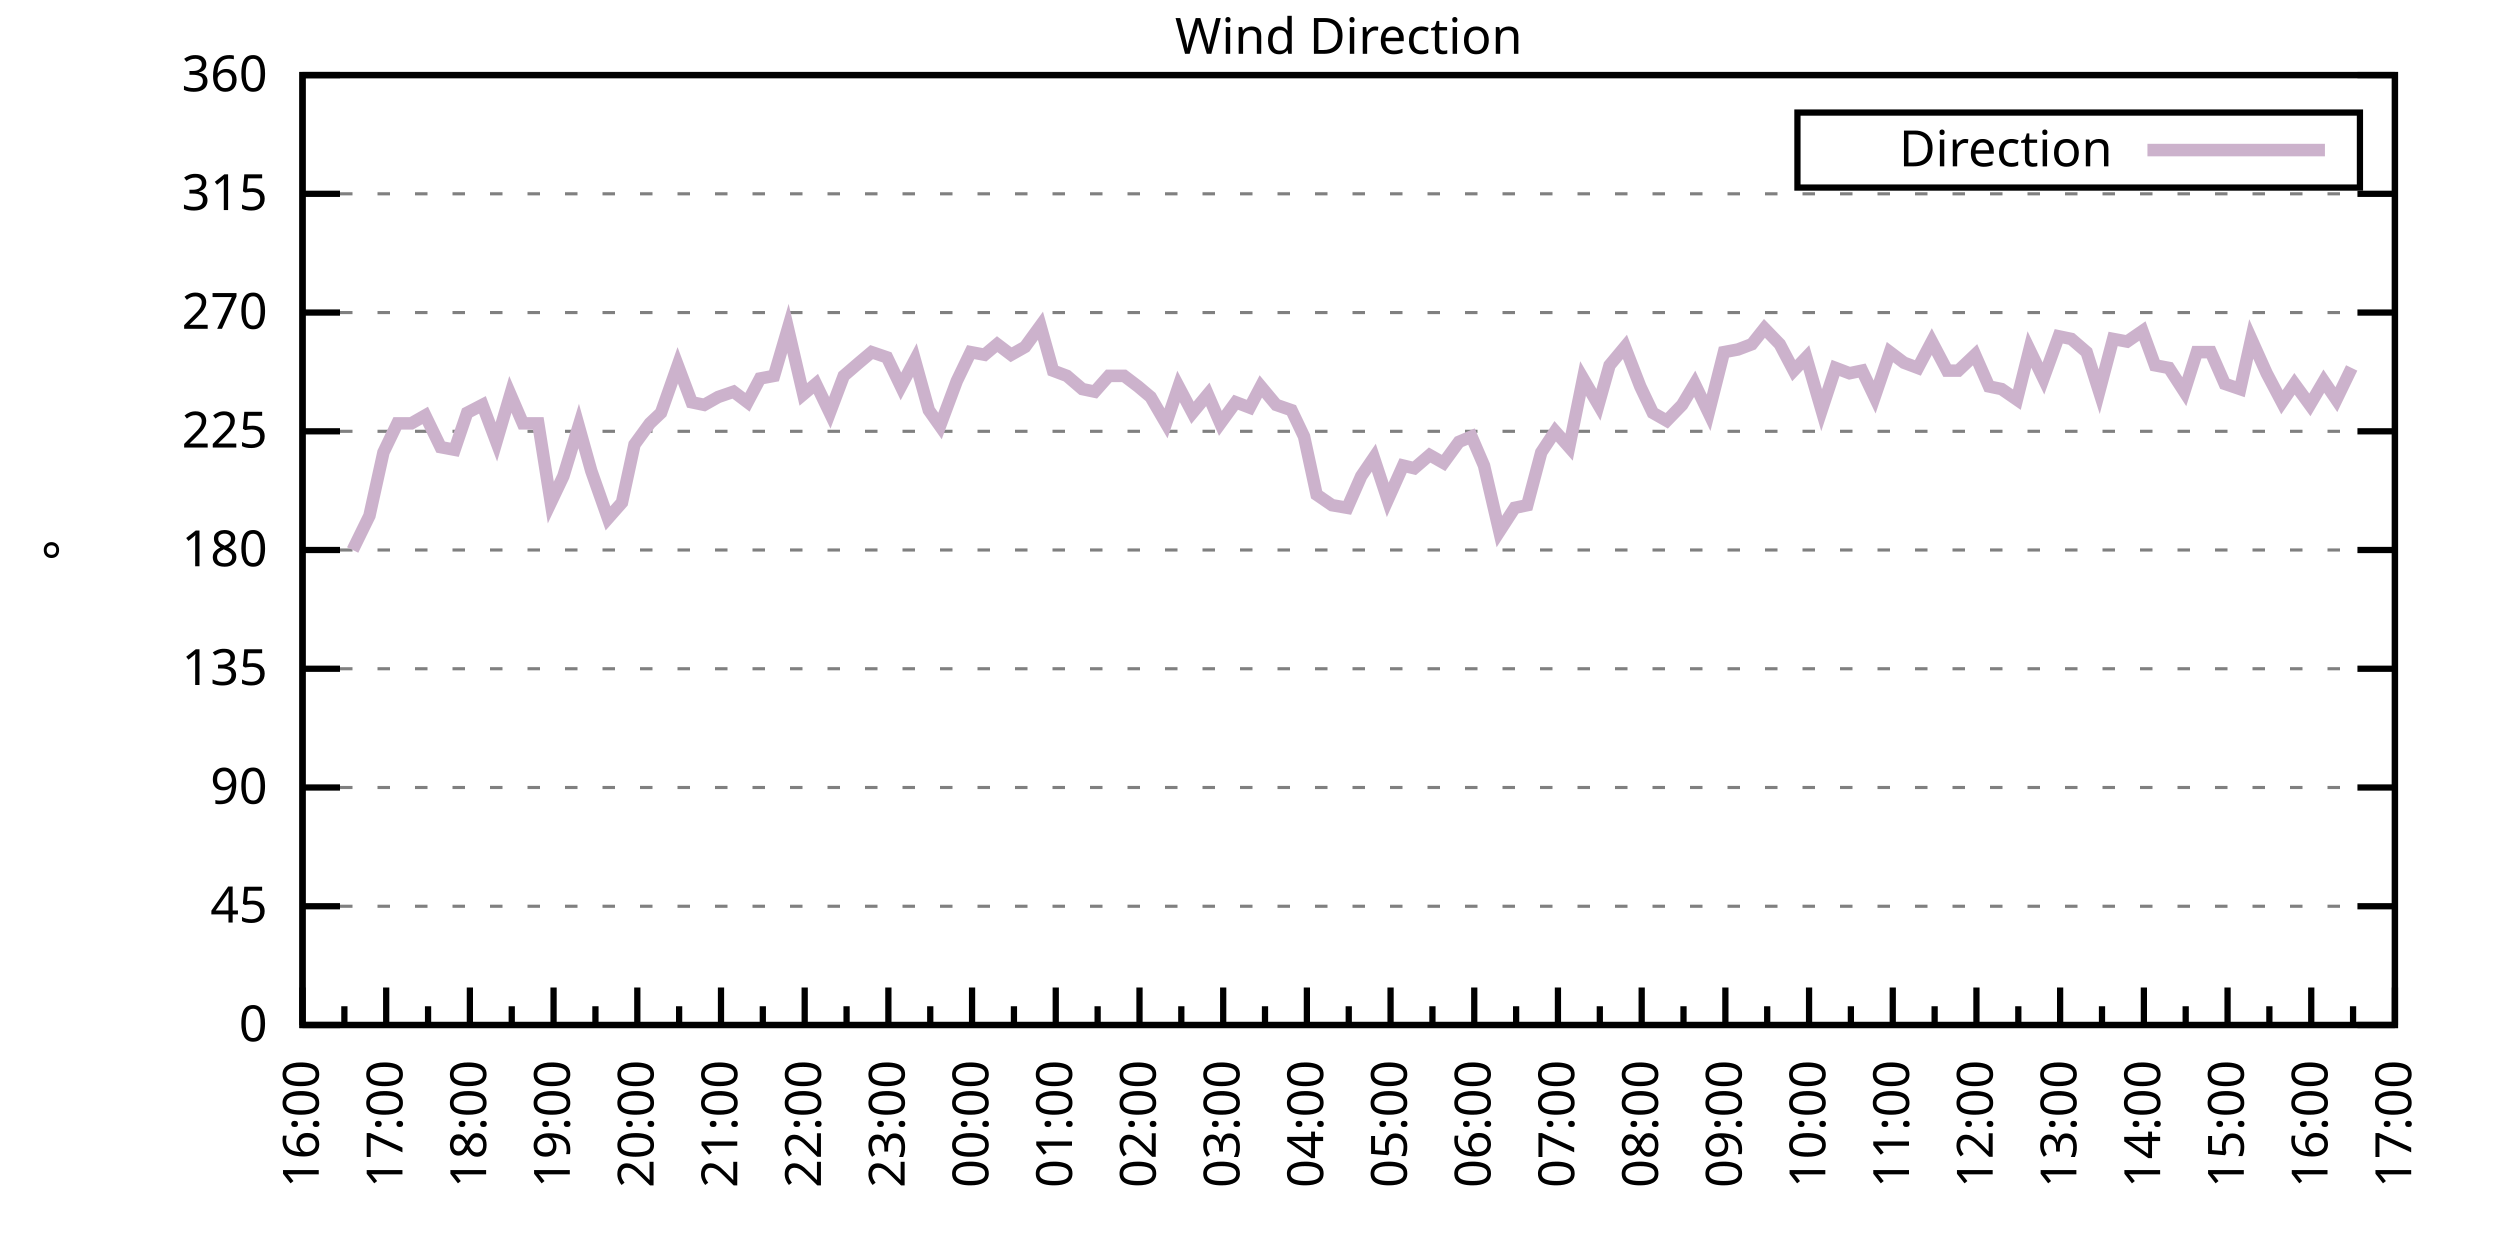
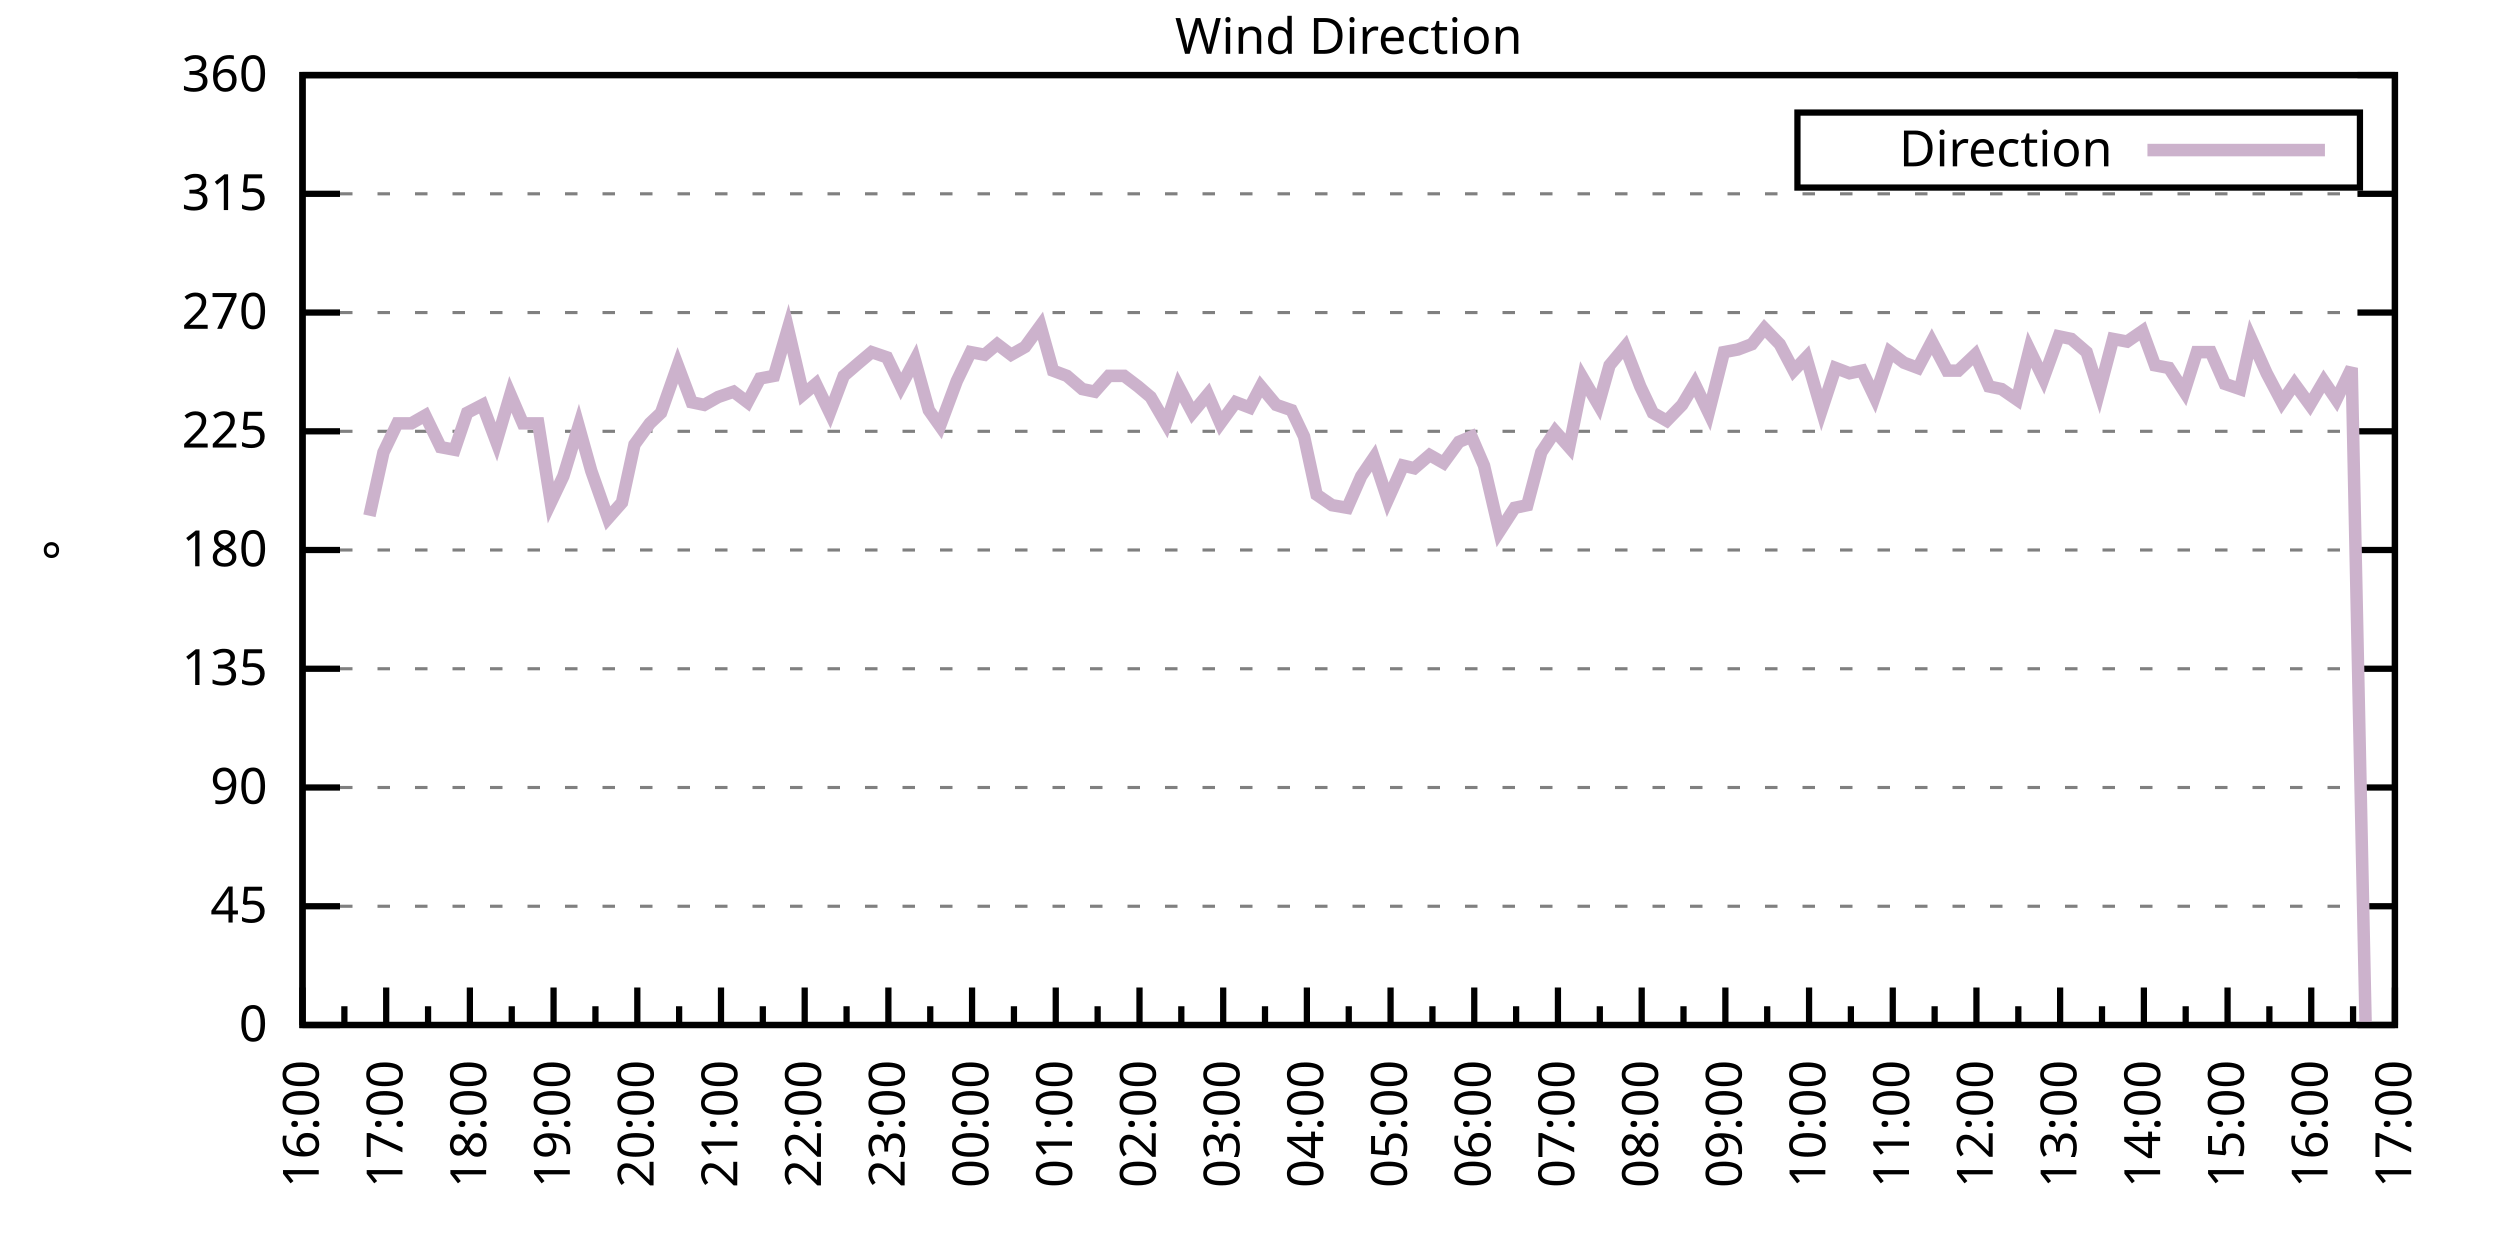
<svg xmlns="http://www.w3.org/2000/svg" xmlns:xlink="http://www.w3.org/1999/xlink" width="400" height="200" viewBox="0 0 400 200">
  <g id="gnuplot_canvas">
    <rect x="0" y="0" width="400" height="200" fill="none" />
    <defs>
      <circle id="gpDot" r="0.5" stroke-width="0.5" stroke="currentColor" />
      <path id="gpPt0" stroke-width="0.333" stroke="currentColor" d="M-1,0 h2 M0,-1 v2" />
      <path id="gpPt1" stroke-width="0.333" stroke="currentColor" d="M-1,-1 L1,1 M1,-1 L-1,1" />
      <path id="gpPt2" stroke-width="0.333" stroke="currentColor" d="M-1,0 L1,0 M0,-1 L0,1 M-1,-1 L1,1 M-1,1 L1,-1" />
      <rect id="gpPt3" stroke-width="0.333" stroke="currentColor" x="-1" y="-1" width="2" height="2" />
      <rect id="gpPt4" stroke-width="0.333" stroke="currentColor" fill="currentColor" x="-1" y="-1" width="2" height="2" />
      <circle id="gpPt5" stroke-width="0.333" stroke="currentColor" cx="0" cy="0" r="1" />
      <use xlink:href="#gpPt5" id="gpPt6" fill="currentColor" stroke="none" />
      <path id="gpPt7" stroke-width="0.333" stroke="currentColor" d="M0,-1.33 L-1.33,0.67 L1.33,0.67 z" />
      <use xlink:href="#gpPt7" id="gpPt8" fill="currentColor" stroke="none" />
      <use xlink:href="#gpPt7" id="gpPt9" stroke="currentColor" transform="rotate(180)" />
      <use xlink:href="#gpPt9" id="gpPt10" fill="currentColor" stroke="none" />
      <use xlink:href="#gpPt3" id="gpPt11" stroke="currentColor" transform="rotate(45)" />
      <use xlink:href="#gpPt11" id="gpPt12" fill="currentColor" stroke="none" />
      <path id="gpPt13" stroke-width="0.333" stroke="currentColor" d="M0,1.330 L1.265,0.411 L0.782,-1.067 L-0.782,-1.076 L-1.265,0.411 z" />
      <use xlink:href="#gpPt13" id="gpPt14" fill="currentColor" stroke="none" />
      <filter id="textbox" filterUnits="objectBoundingBox" x="0" y="0" height="1" width="1">
        <feFlood flood-color="white" flood-opacity="1" result="bgnd" />
        <feComposite in="SourceGraphic" in2="bgnd" operator="atop" />
      </filter>
      <filter id="greybox" filterUnits="objectBoundingBox" x="0" y="0" height="1" width="1">
        <feFlood flood-color="lightgrey" flood-opacity="1" result="grey" />
        <feComposite in="SourceGraphic" in2="grey" operator="atop" />
      </filter>
    </defs>
    <g fill="none" color="white" stroke="currentColor" stroke-width="1.00" stroke-linecap="butt" stroke-linejoin="miter">
</g>
    <g fill="none" color="black" stroke="currentColor" stroke-width="1.00" stroke-linecap="butt" stroke-linejoin="miter">
      <g stroke="none" shape-rendering="crispEdges">
        <polygon fill="rgb(255, 255, 255)" points="48.40,164.00 383.18,164.00 383.18,12.02 48.40,12.02 " />
      </g>
    </g>
    <g fill="none" color="black" stroke="currentColor" stroke-width="1.00" stroke-linecap="butt" stroke-linejoin="miter">
</g>
    <g fill="none" color="black" stroke="black" stroke-width="0.50" stroke-linecap="butt" stroke-linejoin="miter">
</g>
    <g fill="none" color="gray" stroke="currentColor" stroke-width="0.50" stroke-linecap="butt" stroke-linejoin="miter">
      <path stroke="gray" stroke-dasharray="2,4" class="gridline" d="M48.40,164.00 L383.19,164.00  " />
    </g>
    <g fill="none" color="gray" stroke="gray" stroke-width="1.00" stroke-linecap="butt" stroke-linejoin="miter">
</g>
    <g fill="none" color="black" stroke="currentColor" stroke-width="1.00" stroke-linecap="butt" stroke-linejoin="miter">
      <path stroke="black" d="M48.40,164.00 L54.40,164.00 M383.19,164.00 L377.19,164.00  " />
      <g transform="translate(42.80,166.60)" stroke="none" fill="black" font-family="Sans" font-size="8.00" text-anchor="end">
        <text>
          <tspan font-family="Sans"> 0</tspan>
        </text>
      </g>
    </g>
    <g fill="none" color="black" stroke="currentColor" stroke-width="1.00" stroke-linecap="butt" stroke-linejoin="miter">
</g>
    <g fill="none" color="black" stroke="black" stroke-width="0.50" stroke-linecap="butt" stroke-linejoin="miter">
</g>
    <g fill="none" color="gray" stroke="currentColor" stroke-width="0.50" stroke-linecap="butt" stroke-linejoin="miter">
      <path stroke="gray" stroke-dasharray="2,4" class="gridline" d="M48.40,145.00 L383.19,145.00  " />
    </g>
    <g fill="none" color="gray" stroke="gray" stroke-width="1.00" stroke-linecap="butt" stroke-linejoin="miter">
</g>
    <g fill="none" color="black" stroke="currentColor" stroke-width="1.00" stroke-linecap="butt" stroke-linejoin="miter">
      <path stroke="black" d="M48.40,145.00 L54.40,145.00 M383.19,145.00 L377.19,145.00  " />
      <g transform="translate(42.80,147.60)" stroke="none" fill="black" font-family="Sans" font-size="8.00" text-anchor="end">
        <text>
          <tspan font-family="Sans"> 45</tspan>
        </text>
      </g>
    </g>
    <g fill="none" color="black" stroke="currentColor" stroke-width="1.00" stroke-linecap="butt" stroke-linejoin="miter">
</g>
    <g fill="none" color="black" stroke="black" stroke-width="0.50" stroke-linecap="butt" stroke-linejoin="miter">
</g>
    <g fill="none" color="gray" stroke="currentColor" stroke-width="0.50" stroke-linecap="butt" stroke-linejoin="miter">
      <path stroke="gray" stroke-dasharray="2,4" class="gridline" d="M48.40,126.00 L383.19,126.00  " />
    </g>
    <g fill="none" color="gray" stroke="gray" stroke-width="1.00" stroke-linecap="butt" stroke-linejoin="miter">
</g>
    <g fill="none" color="black" stroke="currentColor" stroke-width="1.00" stroke-linecap="butt" stroke-linejoin="miter">
      <path stroke="black" d="M48.40,126.00 L54.40,126.00 M383.19,126.00 L377.19,126.00  " />
      <g transform="translate(42.80,128.60)" stroke="none" fill="black" font-family="Sans" font-size="8.00" text-anchor="end">
        <text>
          <tspan font-family="Sans"> 90</tspan>
        </text>
      </g>
    </g>
    <g fill="none" color="black" stroke="currentColor" stroke-width="1.00" stroke-linecap="butt" stroke-linejoin="miter">
</g>
    <g fill="none" color="black" stroke="black" stroke-width="0.50" stroke-linecap="butt" stroke-linejoin="miter">
</g>
    <g fill="none" color="gray" stroke="currentColor" stroke-width="0.50" stroke-linecap="butt" stroke-linejoin="miter">
      <path stroke="gray" stroke-dasharray="2,4" class="gridline" d="M48.40,107.00 L383.19,107.00  " />
    </g>
    <g fill="none" color="gray" stroke="gray" stroke-width="1.00" stroke-linecap="butt" stroke-linejoin="miter">
</g>
    <g fill="none" color="black" stroke="currentColor" stroke-width="1.00" stroke-linecap="butt" stroke-linejoin="miter">
      <path stroke="black" d="M48.40,107.00 L54.40,107.00 M383.19,107.00 L377.19,107.00  " />
      <g transform="translate(42.80,109.60)" stroke="none" fill="black" font-family="Sans" font-size="8.00" text-anchor="end">
        <text>
          <tspan font-family="Sans"> 135</tspan>
        </text>
      </g>
    </g>
    <g fill="none" color="black" stroke="currentColor" stroke-width="1.00" stroke-linecap="butt" stroke-linejoin="miter">
</g>
    <g fill="none" color="black" stroke="black" stroke-width="0.50" stroke-linecap="butt" stroke-linejoin="miter">
</g>
    <g fill="none" color="gray" stroke="currentColor" stroke-width="0.50" stroke-linecap="butt" stroke-linejoin="miter">
      <path stroke="gray" stroke-dasharray="2,4" class="gridline" d="M48.40,88.00 L383.19,88.00  " />
    </g>
    <g fill="none" color="gray" stroke="gray" stroke-width="1.00" stroke-linecap="butt" stroke-linejoin="miter">
</g>
    <g fill="none" color="black" stroke="currentColor" stroke-width="1.00" stroke-linecap="butt" stroke-linejoin="miter">
      <path stroke="black" d="M48.40,88.00 L54.40,88.00 M383.19,88.00 L377.19,88.00  " />
      <g transform="translate(42.80,90.60)" stroke="none" fill="black" font-family="Sans" font-size="8.00" text-anchor="end">
        <text>
          <tspan font-family="Sans"> 180</tspan>
        </text>
      </g>
    </g>
    <g fill="none" color="black" stroke="currentColor" stroke-width="1.00" stroke-linecap="butt" stroke-linejoin="miter">
</g>
    <g fill="none" color="black" stroke="black" stroke-width="0.50" stroke-linecap="butt" stroke-linejoin="miter">
</g>
    <g fill="none" color="gray" stroke="currentColor" stroke-width="0.50" stroke-linecap="butt" stroke-linejoin="miter">
      <path stroke="gray" stroke-dasharray="2,4" class="gridline" d="M48.40,69.01 L383.19,69.01  " />
    </g>
    <g fill="none" color="gray" stroke="gray" stroke-width="1.00" stroke-linecap="butt" stroke-linejoin="miter">
</g>
    <g fill="none" color="black" stroke="currentColor" stroke-width="1.00" stroke-linecap="butt" stroke-linejoin="miter">
      <path stroke="black" d="M48.40,69.01 L54.40,69.01 M383.19,69.01 L377.19,69.01  " />
      <g transform="translate(42.80,71.61)" stroke="none" fill="black" font-family="Sans" font-size="8.00" text-anchor="end">
        <text>
          <tspan font-family="Sans"> 225</tspan>
        </text>
      </g>
    </g>
    <g fill="none" color="black" stroke="currentColor" stroke-width="1.00" stroke-linecap="butt" stroke-linejoin="miter">
</g>
    <g fill="none" color="black" stroke="black" stroke-width="0.50" stroke-linecap="butt" stroke-linejoin="miter">
</g>
    <g fill="none" color="gray" stroke="currentColor" stroke-width="0.50" stroke-linecap="butt" stroke-linejoin="miter">
      <path stroke="gray" stroke-dasharray="2,4" class="gridline" d="M48.40,50.01 L383.19,50.01  " />
    </g>
    <g fill="none" color="gray" stroke="gray" stroke-width="1.00" stroke-linecap="butt" stroke-linejoin="miter">
</g>
    <g fill="none" color="black" stroke="currentColor" stroke-width="1.00" stroke-linecap="butt" stroke-linejoin="miter">
      <path stroke="black" d="M48.40,50.01 L54.40,50.01 M383.19,50.01 L377.19,50.01  " />
      <g transform="translate(42.80,52.61)" stroke="none" fill="black" font-family="Sans" font-size="8.00" text-anchor="end">
        <text>
          <tspan font-family="Sans"> 270</tspan>
        </text>
      </g>
    </g>
    <g fill="none" color="black" stroke="currentColor" stroke-width="1.00" stroke-linecap="butt" stroke-linejoin="miter">
</g>
    <g fill="none" color="black" stroke="black" stroke-width="0.50" stroke-linecap="butt" stroke-linejoin="miter">
</g>
    <g fill="none" color="gray" stroke="currentColor" stroke-width="0.50" stroke-linecap="butt" stroke-linejoin="miter">
      <path stroke="gray" stroke-dasharray="2,4" class="gridline" d="M48.40,31.01 L383.19,31.01  " />
    </g>
    <g fill="none" color="gray" stroke="gray" stroke-width="1.00" stroke-linecap="butt" stroke-linejoin="miter">
</g>
    <g fill="none" color="black" stroke="currentColor" stroke-width="1.00" stroke-linecap="butt" stroke-linejoin="miter">
      <path stroke="black" d="M48.40,31.01 L54.40,31.01 M383.19,31.01 L377.19,31.01  " />
      <g transform="translate(42.80,33.61)" stroke="none" fill="black" font-family="Sans" font-size="8.00" text-anchor="end">
        <text>
          <tspan font-family="Sans"> 315</tspan>
        </text>
      </g>
    </g>
    <g fill="none" color="black" stroke="currentColor" stroke-width="1.00" stroke-linecap="butt" stroke-linejoin="miter">
</g>
    <g fill="none" color="black" stroke="black" stroke-width="0.50" stroke-linecap="butt" stroke-linejoin="miter">
</g>
    <g fill="none" color="gray" stroke="currentColor" stroke-width="0.50" stroke-linecap="butt" stroke-linejoin="miter">
      <path stroke="gray" stroke-dasharray="2,4" class="gridline" d="M48.40,12.01 L383.19,12.01  " />
    </g>
    <g fill="none" color="gray" stroke="gray" stroke-width="1.00" stroke-linecap="butt" stroke-linejoin="miter">
</g>
    <g fill="none" color="black" stroke="currentColor" stroke-width="1.00" stroke-linecap="butt" stroke-linejoin="miter">
      <path stroke="black" d="M48.40,12.01 L54.40,12.01 M383.19,12.01 L377.19,12.01  " />
      <g transform="translate(42.80,14.61)" stroke="none" fill="black" font-family="Sans" font-size="8.00" text-anchor="end">
        <text>
          <tspan font-family="Sans"> 360</tspan>
        </text>
      </g>
    </g>
    <g fill="none" color="black" stroke="currentColor" stroke-width="1.00" stroke-linecap="butt" stroke-linejoin="miter">
      <path stroke="black" d="M48.40,164.00 L48.40,158.00  " />
      <g transform="translate(51.00,169.60) rotate(270)" stroke="none" fill="black" font-family="Sans" font-size="8.00" text-anchor="end">
        <text>
          <tspan font-family="Sans">16:00</tspan>
        </text>
      </g>
    </g>
    <g fill="none" color="black" stroke="currentColor" stroke-width="1.00" stroke-linecap="butt" stroke-linejoin="miter">
      <path stroke="black" d="M55.10,164.00 L55.10,161.00 M61.79,164.00 L61.79,158.00  " />
      <g transform="translate(64.39,169.60) rotate(270)" stroke="none" fill="black" font-family="Sans" font-size="8.00" text-anchor="end">
        <text>
          <tspan font-family="Sans">17:00</tspan>
        </text>
      </g>
    </g>
    <g fill="none" color="black" stroke="currentColor" stroke-width="1.00" stroke-linecap="butt" stroke-linejoin="miter">
      <path stroke="black" d="M68.49,164.00 L68.49,161.00 M75.18,164.00 L75.18,158.00  " />
      <g transform="translate(77.78,169.60) rotate(270)" stroke="none" fill="black" font-family="Sans" font-size="8.00" text-anchor="end">
        <text>
          <tspan font-family="Sans">18:00</tspan>
        </text>
      </g>
    </g>
    <g fill="none" color="black" stroke="currentColor" stroke-width="1.00" stroke-linecap="butt" stroke-linejoin="miter">
      <path stroke="black" d="M81.88,164.00 L81.88,161.00 M88.57,164.00 L88.57,158.00  " />
      <g transform="translate(91.17,169.60) rotate(270)" stroke="none" fill="black" font-family="Sans" font-size="8.00" text-anchor="end">
        <text>
          <tspan font-family="Sans">19:00</tspan>
        </text>
      </g>
    </g>
    <g fill="none" color="black" stroke="currentColor" stroke-width="1.00" stroke-linecap="butt" stroke-linejoin="miter">
      <path stroke="black" d="M95.27,164.00 L95.27,161.00 M101.97,164.00 L101.97,158.00  " />
      <g transform="translate(104.57,169.60) rotate(270)" stroke="none" fill="black" font-family="Sans" font-size="8.00" text-anchor="end">
        <text>
          <tspan font-family="Sans">20:00</tspan>
        </text>
      </g>
    </g>
    <g fill="none" color="black" stroke="currentColor" stroke-width="1.00" stroke-linecap="butt" stroke-linejoin="miter">
      <path stroke="black" d="M108.66,164.00 L108.66,161.00 M115.36,164.00 L115.36,158.00  " />
      <g transform="translate(117.96,169.60) rotate(270)" stroke="none" fill="black" font-family="Sans" font-size="8.00" text-anchor="end">
        <text>
          <tspan font-family="Sans">21:00</tspan>
        </text>
      </g>
    </g>
    <g fill="none" color="black" stroke="currentColor" stroke-width="1.00" stroke-linecap="butt" stroke-linejoin="miter">
      <path stroke="black" d="M122.05,164.00 L122.05,161.00 M128.75,164.00 L128.75,158.00  " />
      <g transform="translate(131.35,169.60) rotate(270)" stroke="none" fill="black" font-family="Sans" font-size="8.00" text-anchor="end">
        <text>
          <tspan font-family="Sans">22:00</tspan>
        </text>
      </g>
    </g>
    <g fill="none" color="black" stroke="currentColor" stroke-width="1.00" stroke-linecap="butt" stroke-linejoin="miter">
      <path stroke="black" d="M135.45,164.00 L135.45,161.00 M142.14,164.00 L142.14,158.00  " />
      <g transform="translate(144.74,169.60) rotate(270)" stroke="none" fill="black" font-family="Sans" font-size="8.00" text-anchor="end">
        <text>
          <tspan font-family="Sans">23:00</tspan>
        </text>
      </g>
    </g>
    <g fill="none" color="black" stroke="currentColor" stroke-width="1.00" stroke-linecap="butt" stroke-linejoin="miter">
      <path stroke="black" d="M148.84,164.00 L148.84,161.00 M155.53,164.00 L155.53,158.00  " />
      <g transform="translate(158.13,169.60) rotate(270)" stroke="none" fill="black" font-family="Sans" font-size="8.00" text-anchor="end">
        <text>
          <tspan font-family="Sans">00:00</tspan>
        </text>
      </g>
    </g>
    <g fill="none" color="black" stroke="currentColor" stroke-width="1.00" stroke-linecap="butt" stroke-linejoin="miter">
      <path stroke="black" d="M162.23,164.00 L162.23,161.00 M168.92,164.00 L168.92,158.00  " />
      <g transform="translate(171.52,169.60) rotate(270)" stroke="none" fill="black" font-family="Sans" font-size="8.00" text-anchor="end">
        <text>
          <tspan font-family="Sans">01:00</tspan>
        </text>
      </g>
    </g>
    <g fill="none" color="black" stroke="currentColor" stroke-width="1.00" stroke-linecap="butt" stroke-linejoin="miter">
      <path stroke="black" d="M175.62,164.00 L175.62,161.00 M182.32,164.00 L182.32,158.00  " />
      <g transform="translate(184.92,169.60) rotate(270)" stroke="none" fill="black" font-family="Sans" font-size="8.00" text-anchor="end">
        <text>
          <tspan font-family="Sans">02:00</tspan>
        </text>
      </g>
    </g>
    <g fill="none" color="black" stroke="currentColor" stroke-width="1.00" stroke-linecap="butt" stroke-linejoin="miter">
      <path stroke="black" d="M189.01,164.00 L189.01,161.00 M195.71,164.00 L195.71,158.00  " />
      <g transform="translate(198.31,169.60) rotate(270)" stroke="none" fill="black" font-family="Sans" font-size="8.00" text-anchor="end">
        <text>
          <tspan font-family="Sans">03:00</tspan>
        </text>
      </g>
    </g>
    <g fill="none" color="black" stroke="currentColor" stroke-width="1.00" stroke-linecap="butt" stroke-linejoin="miter">
      <path stroke="black" d="M202.40,164.00 L202.40,161.00 M209.10,164.00 L209.10,158.00  " />
      <g transform="translate(211.70,169.60) rotate(270)" stroke="none" fill="black" font-family="Sans" font-size="8.00" text-anchor="end">
        <text>
          <tspan font-family="Sans">04:00</tspan>
        </text>
      </g>
    </g>
    <g fill="none" color="black" stroke="currentColor" stroke-width="1.00" stroke-linecap="butt" stroke-linejoin="miter">
      <path stroke="black" d="M215.80,164.00 L215.80,161.00 M222.49,164.00 L222.49,158.00  " />
      <g transform="translate(225.09,169.60) rotate(270)" stroke="none" fill="black" font-family="Sans" font-size="8.00" text-anchor="end">
        <text>
          <tspan font-family="Sans">05:00</tspan>
        </text>
      </g>
    </g>
    <g fill="none" color="black" stroke="currentColor" stroke-width="1.00" stroke-linecap="butt" stroke-linejoin="miter">
      <path stroke="black" d="M229.19,164.00 L229.19,161.00 M235.88,164.00 L235.88,158.00  " />
      <g transform="translate(238.48,169.60) rotate(270)" stroke="none" fill="black" font-family="Sans" font-size="8.00" text-anchor="end">
        <text>
          <tspan font-family="Sans">06:00</tspan>
        </text>
      </g>
    </g>
    <g fill="none" color="black" stroke="currentColor" stroke-width="1.00" stroke-linecap="butt" stroke-linejoin="miter">
      <path stroke="black" d="M242.58,164.00 L242.58,161.00 M249.27,164.00 L249.27,158.00  " />
      <g transform="translate(251.87,169.60) rotate(270)" stroke="none" fill="black" font-family="Sans" font-size="8.00" text-anchor="end">
        <text>
          <tspan font-family="Sans">07:00</tspan>
        </text>
      </g>
    </g>
    <g fill="none" color="black" stroke="currentColor" stroke-width="1.00" stroke-linecap="butt" stroke-linejoin="miter">
      <path stroke="black" d="M255.97,164.00 L255.97,161.00 M262.67,164.00 L262.67,158.00  " />
      <g transform="translate(265.27,169.60) rotate(270)" stroke="none" fill="black" font-family="Sans" font-size="8.00" text-anchor="end">
        <text>
          <tspan font-family="Sans">08:00</tspan>
        </text>
      </g>
    </g>
    <g fill="none" color="black" stroke="currentColor" stroke-width="1.00" stroke-linecap="butt" stroke-linejoin="miter">
      <path stroke="black" d="M269.36,164.00 L269.36,161.00 M276.06,164.00 L276.06,158.00  " />
      <g transform="translate(278.66,169.60) rotate(270)" stroke="none" fill="black" font-family="Sans" font-size="8.00" text-anchor="end">
        <text>
          <tspan font-family="Sans">09:00</tspan>
        </text>
      </g>
    </g>
    <g fill="none" color="black" stroke="currentColor" stroke-width="1.00" stroke-linecap="butt" stroke-linejoin="miter">
      <path stroke="black" d="M282.75,164.00 L282.75,161.00 M289.45,164.00 L289.45,158.00  " />
      <g transform="translate(292.05,169.60) rotate(270)" stroke="none" fill="black" font-family="Sans" font-size="8.00" text-anchor="end">
        <text>
          <tspan font-family="Sans">10:00</tspan>
        </text>
      </g>
    </g>
    <g fill="none" color="black" stroke="currentColor" stroke-width="1.00" stroke-linecap="butt" stroke-linejoin="miter">
      <path stroke="black" d="M296.14,164.00 L296.14,161.00 M302.84,164.00 L302.84,158.00  " />
      <g transform="translate(305.44,169.60) rotate(270)" stroke="none" fill="black" font-family="Sans" font-size="8.00" text-anchor="end">
        <text>
          <tspan font-family="Sans">11:00</tspan>
        </text>
      </g>
    </g>
    <g fill="none" color="black" stroke="currentColor" stroke-width="1.00" stroke-linecap="butt" stroke-linejoin="miter">
      <path stroke="black" d="M309.54,164.00 L309.54,161.00 M316.23,164.00 L316.23,158.00  " />
      <g transform="translate(318.83,169.60) rotate(270)" stroke="none" fill="black" font-family="Sans" font-size="8.00" text-anchor="end">
        <text>
          <tspan font-family="Sans">12:00</tspan>
        </text>
      </g>
    </g>
    <g fill="none" color="black" stroke="currentColor" stroke-width="1.00" stroke-linecap="butt" stroke-linejoin="miter">
      <path stroke="black" d="M322.93,164.00 L322.93,161.00 M329.62,164.00 L329.62,158.00  " />
      <g transform="translate(332.22,169.60) rotate(270)" stroke="none" fill="black" font-family="Sans" font-size="8.00" text-anchor="end">
        <text>
          <tspan font-family="Sans">13:00</tspan>
        </text>
      </g>
    </g>
    <g fill="none" color="black" stroke="currentColor" stroke-width="1.00" stroke-linecap="butt" stroke-linejoin="miter">
      <path stroke="black" d="M336.32,164.00 L336.32,161.00 M343.02,164.00 L343.02,158.00  " />
      <g transform="translate(345.62,169.60) rotate(270)" stroke="none" fill="black" font-family="Sans" font-size="8.00" text-anchor="end">
        <text>
          <tspan font-family="Sans">14:00</tspan>
        </text>
      </g>
    </g>
    <g fill="none" color="black" stroke="currentColor" stroke-width="1.00" stroke-linecap="butt" stroke-linejoin="miter">
      <path stroke="black" d="M349.71,164.00 L349.71,161.00 M356.41,164.00 L356.41,158.00  " />
      <g transform="translate(359.01,169.60) rotate(270)" stroke="none" fill="black" font-family="Sans" font-size="8.00" text-anchor="end">
        <text>
          <tspan font-family="Sans">15:00</tspan>
        </text>
      </g>
    </g>
    <g fill="none" color="black" stroke="currentColor" stroke-width="1.00" stroke-linecap="butt" stroke-linejoin="miter">
      <path stroke="black" d="M363.10,164.00 L363.10,161.00 M369.80,164.00 L369.80,158.00  " />
      <g transform="translate(372.40,169.60) rotate(270)" stroke="none" fill="black" font-family="Sans" font-size="8.00" text-anchor="end">
        <text>
          <tspan font-family="Sans">16:00</tspan>
        </text>
      </g>
    </g>
    <g fill="none" color="black" stroke="currentColor" stroke-width="1.00" stroke-linecap="butt" stroke-linejoin="miter">
      <path stroke="black" d="M376.49,164.00 L376.49,161.00 M383.19,164.00 L383.19,158.00  " />
      <g transform="translate(385.79,169.60) rotate(270)" stroke="none" fill="black" font-family="Sans" font-size="8.00" text-anchor="end">
        <text>
          <tspan font-family="Sans">17:00</tspan>
        </text>
      </g>
    </g>
    <g fill="none" color="black" stroke="currentColor" stroke-width="1.00" stroke-linecap="butt" stroke-linejoin="miter">
</g>
    <g fill="none" color="black" stroke="currentColor" stroke-width="1.00" stroke-linecap="butt" stroke-linejoin="miter">
      <path stroke="black" d="M48.40,12.01 L48.40,164.00 L383.19,164.00 L383.19,12.01 L48.40,12.01 Z  " />
    </g>
    <g fill="none" color="black" stroke="currentColor" stroke-width="1.00" stroke-linecap="butt" stroke-linejoin="miter">
      <g transform="translate(12.80,88.01) rotate(270)" stroke="none" fill="black" font-family="Sans" font-size="8.00" text-anchor="middle">
        <text>
          <tspan font-family="Sans">°</tspan>
        </text>
      </g>
    </g>
    <g fill="none" color="black" stroke="currentColor" stroke-width="1.00" stroke-linecap="butt" stroke-linejoin="miter">
</g>
    <g fill="none" color="black" stroke="currentColor" stroke-width="1.00" stroke-linecap="butt" stroke-linejoin="miter">
      <path stroke="black" d="M287.59,30.01 L287.59,18.01 L377.59,18.01 L377.59,30.01 L287.59,30.01 Z  " />
    </g>
    <g id="Wind_direction_plot_1">
      <g fill="none" color="white" stroke="black" stroke-width="2.00" stroke-linecap="butt" stroke-linejoin="miter">
</g>
      <g fill="none" color="black" stroke="currentColor" stroke-width="2.00" stroke-linecap="butt" stroke-linejoin="miter">
        <g transform="translate(337.99,26.61)" stroke="none" fill="black" font-family="Sans" font-size="8.00" text-anchor="end">
          <text>
            <tspan font-family="Sans">Direction</tspan>
          </text>
        </g>
      </g>
      <g fill="none" color="black" stroke="currentColor" stroke-width="2.00" stroke-linecap="butt" stroke-linejoin="miter">
-         <path stroke="rgb(204, 178, 204)" d="M343.59,24.01 L371.99,24.01 M56.43,88.00 L59.11,82.52 L61.35,72.38 L63.58,67.74 L65.81,67.74 L68.04,66.47   L70.50,71.54 L72.73,71.96 L74.74,66.05 L77.19,64.78 L79.42,70.70 L81.66,63.10 L83.66,67.74 L86.12,67.74   L88.13,80.41 L90.14,76.18 L92.59,68.16 L94.60,75.34 L97.28,82.94 L99.51,80.41 L101.52,71.12 L103.98,67.74   L105.76,66.05 L108.44,58.45 L110.67,64.36 L112.68,64.78 L114.91,63.52 L117.37,62.67 L119.60,64.36 L121.61,60.56   L123.84,60.14 L126.07,52.54 L128.53,63.10 L130.54,61.41 L132.77,66.05 L135.00,60.14 L137.45,58.03 L139.46,56.34   L141.92,57.18 L144.15,61.83 L146.38,57.61 L148.61,65.63 L150.40,68.16 L153.08,60.98 L155.31,56.34 L157.54,56.76   L159.55,55.07 L161.78,56.76 L164.01,55.50 L166.47,52.12 L168.48,59.30 L170.71,60.14 L173.17,62.25 L175.17,62.67   L177.41,60.14 L179.86,60.14 L182.09,61.83 L184.10,63.52 L186.56,67.74 L188.57,61.83 L190.80,66.05 L193.25,63.10   L195.26,67.74 L197.72,64.36 L199.95,65.21 L201.73,61.83 L204.19,64.78 L206.64,65.63 L208.65,69.85 L210.66,79.14   L213.12,80.83 L215.57,81.25 L217.80,76.18 L219.81,73.23 L222.04,79.98 L224.50,74.49 L226.29,74.92 L228.74,72.81   L230.97,74.07 L233.43,70.70 L235.44,69.85 L237.44,74.49 L239.90,85.05 L242.36,81.25 L244.36,80.83 L246.60,72.38   L248.83,69.01 L251.06,71.54 L253.29,60.56 L255.75,64.78 L257.53,58.45 L259.99,55.50 L262.44,61.83 L264.45,66.05   L266.68,67.32 L269.14,64.78 L271.15,61.41 L273.38,66.05 L275.83,56.34 L278.07,55.92 L280.30,55.07 L282.31,52.54   L284.76,55.07 L286.99,59.30 L289.00,57.18 L291.46,65.63 L293.69,58.87 L295.92,59.72 L297.93,59.30 L299.94,63.52   L302.39,56.34 L304.63,58.03 L306.86,58.87 L309.09,54.65 L311.54,59.30 L313.33,59.30 L316.01,56.76 L318.24,61.83   L320.25,62.25 L322.70,63.94 L324.71,55.92 L326.95,60.56 L329.40,53.81 L331.41,54.23 L333.86,56.34 L335.87,62.67   L338.10,54.23 L340.34,54.65 L342.79,52.96 L344.80,58.45 L347.03,58.87 L349.49,62.67 L351.50,56.34 L353.73,56.34   L355.96,61.41 L358.42,62.25 L360.20,54.23 L362.66,59.72 L365.11,64.36 L367.12,61.41 L369.58,64.78 L371.81,60.98   L373.82,63.94 L376.27,58.87  " />
+         <path stroke="rgb(204, 178, 204)" d="M343.59,24.01 L371.99,24.01 M59.11,82.52 L61.35,72.38 L63.58,67.74 L65.81,67.74 L68.04,66.47 L70.50,71.54   L72.73,71.96 L74.74,66.05 L77.19,64.78 L79.42,70.70 L81.66,63.10 L83.66,67.74 L86.12,67.74 L88.13,80.41   L90.14,76.18 L92.59,68.16 L94.60,75.34 L97.28,82.94 L99.51,80.41 L101.52,71.12 L103.98,67.74 L105.76,66.05   L108.44,58.45 L110.67,64.36 L112.68,64.78 L114.91,63.52 L117.37,62.67 L119.60,64.36 L121.61,60.56 L123.84,60.14   L126.07,52.54 L128.53,63.10 L130.54,61.41 L132.77,66.05 L135.00,60.14 L137.45,58.03 L139.46,56.34 L141.92,57.18   L144.15,61.83 L146.38,57.61 L148.61,65.63 L150.40,68.16 L153.08,60.98 L155.31,56.34 L157.54,56.76 L159.55,55.07   L161.78,56.76 L164.01,55.50 L166.47,52.12 L168.48,59.30 L170.71,60.14 L173.17,62.25 L175.17,62.67 L177.41,60.14   L179.86,60.14 L182.09,61.83 L184.10,63.52 L186.56,67.74 L188.57,61.83 L190.80,66.05 L193.25,63.10 L195.26,67.74   L197.72,64.36 L199.95,65.21 L201.73,61.83 L204.19,64.78 L206.64,65.63 L208.65,69.85 L210.66,79.14 L213.12,80.83   L215.57,81.25 L217.80,76.18 L219.81,73.23 L222.04,79.98 L224.50,74.49 L226.29,74.92 L228.74,72.81 L230.97,74.07   L233.43,70.70 L235.44,69.85 L237.44,74.49 L239.90,85.05 L242.36,81.25 L244.36,80.83 L246.60,72.38 L248.83,69.01   L251.06,71.54 L253.29,60.56 L255.75,64.78 L257.53,58.45 L259.99,55.50 L262.44,61.83 L264.45,66.05 L266.68,67.32   L269.14,64.78 L271.15,61.41 L273.38,66.05 L275.83,56.34 L278.07,55.92 L280.30,55.07 L282.31,52.54 L284.76,55.07   L286.99,59.30 L289.00,57.18 L291.46,65.63 L293.69,58.87 L295.92,59.72 L297.93,59.30 L299.94,63.52 L302.39,56.34   L304.63,58.03 L306.86,58.87 L309.09,54.65 L311.54,59.30 L313.33,59.30 L316.01,56.76 L318.24,61.83 L320.25,62.25   L322.70,63.94 L324.71,55.92 L326.95,60.56 L329.40,53.81 L331.41,54.23 L333.86,56.34 L335.87,62.67 L338.10,54.23   L340.34,54.65 L342.79,52.96 L344.80,58.45 L347.03,58.87 L349.49,62.67 L351.50,56.34 L353.73,56.34 L355.96,61.41   L358.42,62.25 L360.20,54.23 L362.66,59.72 L365.11,64.36 L367.12,61.41 L369.58,64.78 L371.81,60.98 L373.82,63.94   L376.27,58.87 L378.50,164.00  " />
      </g>
    </g>
    <g fill="none" color="black" stroke="currentColor" stroke-width="2.00" stroke-linecap="butt" stroke-linejoin="miter">
</g>
    <g fill="none" color="black" stroke="black" stroke-width="1.00" stroke-linecap="butt" stroke-linejoin="miter">
</g>
    <g fill="none" color="black" stroke="currentColor" stroke-width="1.00" stroke-linecap="butt" stroke-linejoin="miter">
      <path stroke="black" d="M48.40,12.01 L48.40,164.00 L383.19,164.00 L383.19,12.01 L48.40,12.01 Z  " />
    </g>
    <g fill="none" color="black" stroke="currentColor" stroke-width="1.00" stroke-linecap="butt" stroke-linejoin="miter">
      <g transform="translate(215.79,8.61)" stroke="none" fill="black" font-family="Sans" font-size="8.00" text-anchor="middle">
        <text>
          <tspan font-family="Sans">Wind Direction</tspan>
        </text>
      </g>
    </g>
    <g fill="none" color="black" stroke="currentColor" stroke-width="1.00" stroke-linecap="butt" stroke-linejoin="miter">
</g>
  </g>
</svg>
